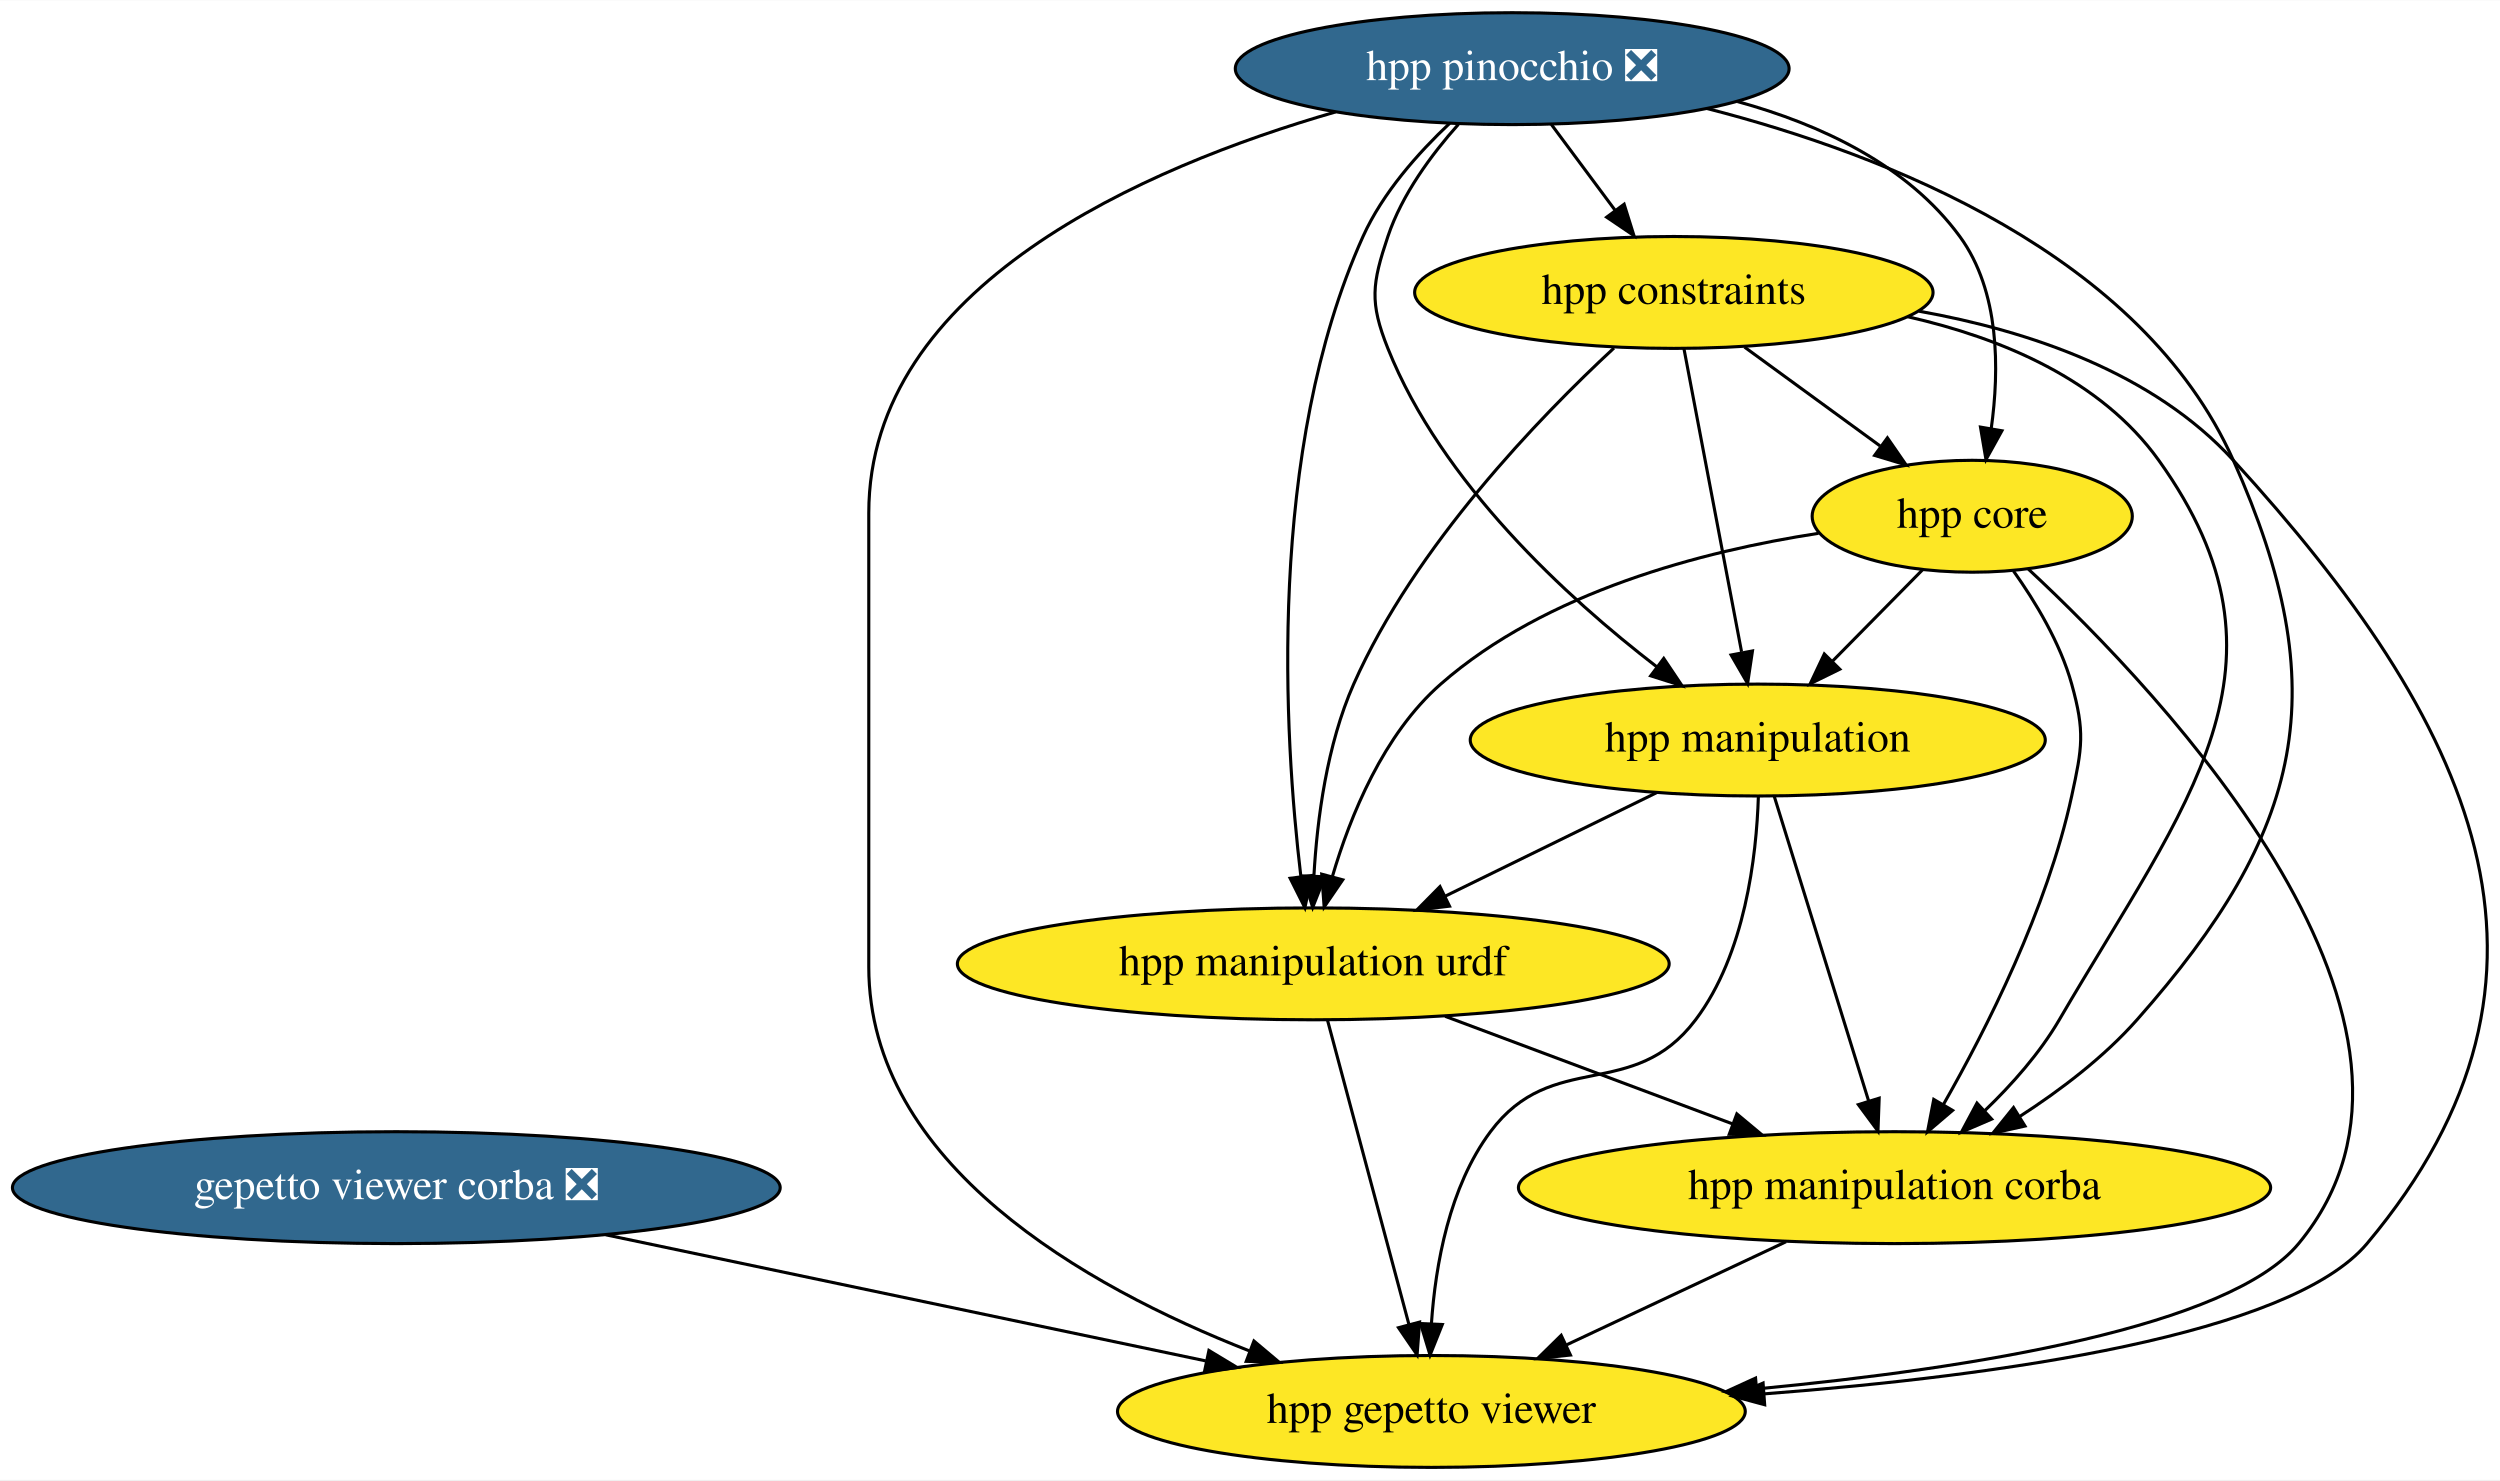
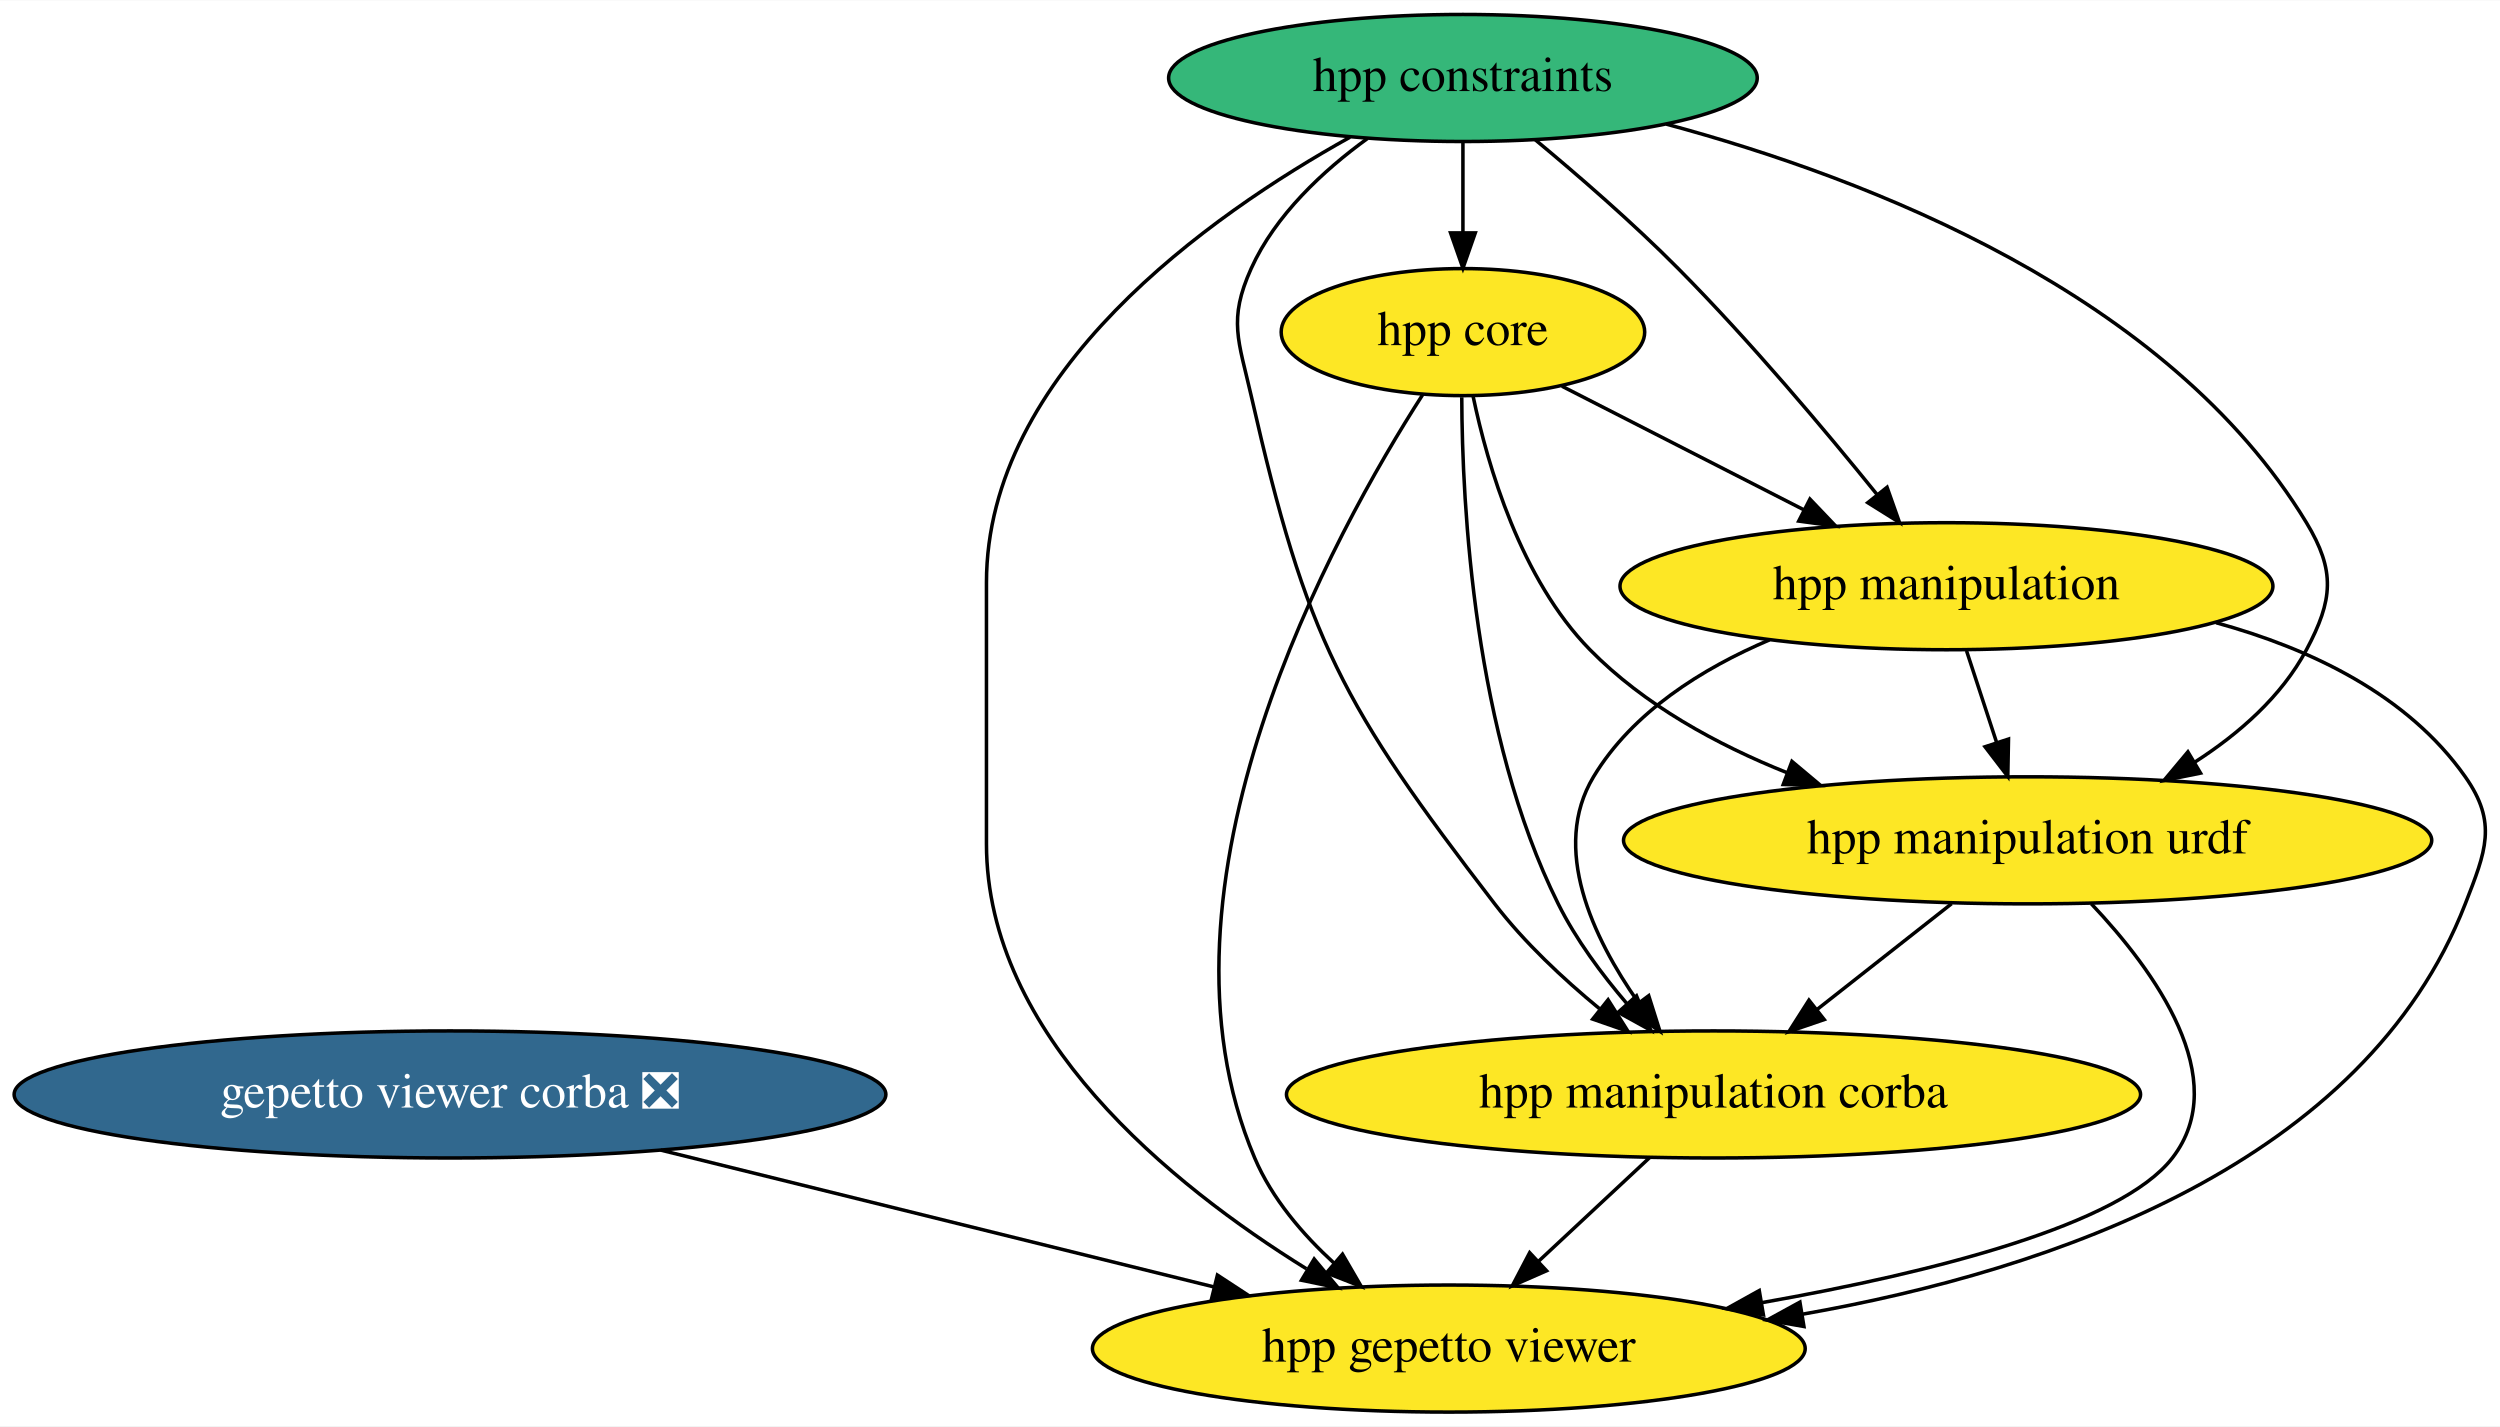
- <svg xmlns="http://www.w3.org/2000/svg" xmlns:xlink="http://www.w3.org/1999/xlink" width="804pt" height="476pt" viewBox="0.00 0.00 804.29 476.00">
-   <g id="graph0" class="graph" transform="scale(1 1) rotate(0) translate(4 472)">
-     <polygon fill="white" stroke="none" points="-4,4 -4,-472 800.29,-472 800.29,4 -4,4" />
+ <svg xmlns="http://www.w3.org/2000/svg" xmlns:xlink="http://www.w3.org/1999/xlink" width="708pt" height="404pt" viewBox="0.00 0.00 708.34 404.00">
+   <g id="graph0" class="graph" transform="scale(1 1) rotate(0) translate(4 400)">
+     <polygon fill="white" stroke="none" points="-4,4 -4,-400 704.34,-400 704.34,4 -4,4" />
    <g id="node1" class="node">
      <g id="a_node1">
        <a xlink:href="https://github.com/conda-forge/gepetto-viewer-corba-feedstock/pull/11" xlink:title="gepetto viewer corba ❎">
          <ellipse fill="#31688e" stroke="black" cx="123.5" cy="-90" rx="123.5" ry="18" />
          <text text-anchor="middle" x="123.5" y="-86.3" font-family="Times,serif" font-size="14.00" fill="white">gepetto viewer corba ❎</text>
        </a>
      </g>
    </g>
    <g id="node2" class="node">
      <g id="a_node2">
        <a xlink:href="https://github.com/conda-forge/hpp-gepetto-viewer-feedstock" xlink:title="hpp gepetto viewer">
-           <ellipse fill="#fde725" stroke="black" cx="456.5" cy="-18" rx="100.98" ry="18" />
-           <text text-anchor="middle" x="456.5" y="-14.3" font-family="Times,serif" font-size="14.00">hpp gepetto viewer</text>
+           <ellipse fill="#fde725" stroke="black" cx="406.5" cy="-18" rx="100.98" ry="18" />
+           <text text-anchor="middle" x="406.5" y="-14.3" font-family="Times,serif" font-size="14.00">hpp gepetto viewer</text>
        </a>
      </g>
    </g>
    <g id="edge1" class="edge">
-       <path fill="none" stroke="black" d="M190.89,-74.83C246.91,-63.06 326.48,-46.33 383.9,-34.26" />
-       <polygon fill="black" stroke="black" points="384.93,-37.62 394,-32.14 383.49,-30.77 384.93,-37.62" />
+       <path fill="none" stroke="black" d="M183.17,-74.24C229.04,-62.89 292.4,-47.22 339.92,-35.47" />
+       <polygon fill="black" stroke="black" points="340.94,-38.82 349.8,-33.02 339.26,-32.03 340.94,-38.82" />
    </g>
    <g id="node3" class="node">
      <g id="a_node3">
        <a xlink:href="https://github.com/conda-forge/hpp-core-feedstock" xlink:title="hpp core">
-           <ellipse fill="#fde725" stroke="black" cx="630.5" cy="-306" rx="51.5" ry="18" />
-           <text text-anchor="middle" x="630.5" y="-302.3" font-family="Times,serif" font-size="14.00">hpp core</text>
+           <ellipse fill="#fde725" stroke="black" cx="410.5" cy="-306" rx="51.5" ry="18" />
+           <text text-anchor="middle" x="410.5" y="-302.3" font-family="Times,serif" font-size="14.00">hpp core</text>
        </a>
      </g>
    </g>
    <g id="edge2" class="edge">
-       <path fill="none" stroke="black" d="M648.56,-288.99C691.78,-248.8 793.36,-141.89 735.5,-72 713.32,-45.21 630.87,-31.86 561.31,-25.26" />
-       <polygon fill="black" stroke="black" points="561.42,-21.76 551.15,-24.33 560.79,-28.73 561.42,-21.76" />
+       <path fill="none" stroke="black" d="M399.14,-288.34C374.05,-249.3 318.61,-149.38 351.5,-72 356.36,-60.56 365.04,-50.39 374.09,-42.1" />
+       <polygon fill="black" stroke="black" points="376.38,-44.74 381.7,-35.58 371.82,-39.43 376.38,-44.74" />
    </g>
    <g id="node4" class="node">
      <g id="a_node4">
        <a xlink:href="https://github.com/conda-forge/hpp-manipulation-urdf-feedstock" xlink:title="hpp manipulation urdf">
-           <ellipse fill="#fde725" stroke="black" cx="418.5" cy="-162" rx="114.5" ry="18" />
-           <text text-anchor="middle" x="418.5" y="-158.3" font-family="Times,serif" font-size="14.00">hpp manipulation urdf</text>
+           <ellipse fill="#fde725" stroke="black" cx="570.5" cy="-162" rx="114.5" ry="18" />
+           <text text-anchor="middle" x="570.5" y="-158.3" font-family="Times,serif" font-size="14.00">hpp manipulation urdf</text>
        </a>
      </g>
    </g>
    <g id="edge3" class="edge">
-       <path fill="none" stroke="black" d="M581.05,-300.51C543.75,-294.77 493.39,-281.71 459.5,-252 441.09,-235.86 430.42,-209.74 424.61,-189.96" />
-       <polygon fill="black" stroke="black" points="427.98,-189.03 422,-180.28 421.22,-190.85 427.98,-189.03" />
+       <path fill="none" stroke="black" d="M413.39,-287.77C417.52,-268.07 426.89,-235.99 446.5,-216 461.78,-200.42 482.38,-189.15 502.4,-181.13" />
+       <polygon fill="black" stroke="black" points="503.72,-184.37 511.84,-177.56 501.25,-177.82 503.72,-184.37" />
    </g>
    <g id="node5" class="node">
      <g id="a_node5">
        <a xlink:href="https://github.com/conda-forge/hpp-manipulation-feedstock" xlink:title="hpp manipulation">
-           <ellipse fill="#fde725" stroke="black" cx="561.5" cy="-234" rx="92.5" ry="18" />
-           <text text-anchor="middle" x="561.5" y="-230.3" font-family="Times,serif" font-size="14.00">hpp manipulation</text>
+           <ellipse fill="#fde725" stroke="black" cx="547.5" cy="-234" rx="92.5" ry="18" />
+           <text text-anchor="middle" x="547.5" y="-230.3" font-family="Times,serif" font-size="14.00">hpp manipulation</text>
        </a>
      </g>
    </g>
    <g id="edge4" class="edge">
-       <path fill="none" stroke="black" d="M614.5,-288.76C605.87,-280.01 595.05,-269.03 585.44,-259.28" />
-       <polygon fill="black" stroke="black" points="587.89,-256.79 578.38,-252.12 582.91,-261.7 587.89,-256.79" />
+       <path fill="none" stroke="black" d="M438.55,-290.67C458.28,-280.59 484.98,-266.94 507.01,-255.69" />
+       <polygon fill="black" stroke="black" points="508.82,-258.69 516.13,-251.03 505.64,-252.46 508.82,-258.69" />
    </g>
    <g id="node6" class="node">
      <g id="a_node6">
        <a xlink:href="https://github.com/conda-forge/hpp-manipulation-corba-feedstock" xlink:title="hpp manipulation corba">
-           <ellipse fill="#fde725" stroke="black" cx="605.5" cy="-90" rx="121" ry="18" />
-           <text text-anchor="middle" x="605.5" y="-86.3" font-family="Times,serif" font-size="14.00">hpp manipulation corba</text>
+           <ellipse fill="#fde725" stroke="black" cx="481.5" cy="-90" rx="121" ry="18" />
+           <text text-anchor="middle" x="481.5" y="-86.3" font-family="Times,serif" font-size="14.00">hpp manipulation corba</text>
        </a>
      </g>
    </g>
    <g id="edge5" class="edge">
-       <path fill="none" stroke="black" d="M643.73,-288.44C650.81,-278.5 658.81,-265.25 662.5,-252 666.79,-236.59 665.9,-231.64 662.5,-216 654.6,-179.63 635.15,-141.15 621.17,-116.65" />
-       <polygon fill="black" stroke="black" points="624.17,-114.85 616.11,-107.97 618.12,-118.38 624.17,-114.85" />
+       <path fill="none" stroke="black" d="M410.17,-287.54C410.28,-256.85 413.61,-191.94 437.5,-144 442.51,-133.94 449.77,-124.13 456.96,-115.73" />
+       <polygon fill="black" stroke="black" points="459.68,-117.94 463.75,-108.16 454.47,-113.27 459.68,-117.94" />
    </g>
    <g id="edge6" class="edge">
-       <path fill="none" stroke="black" d="M423.08,-143.87C429.59,-119.56 441.56,-74.82 449.27,-46.01" />
-       <polygon fill="black" stroke="black" points="452.7,-46.75 451.9,-36.19 445.93,-44.94 452.7,-46.75" />
+       <path fill="none" stroke="black" d="M588.55,-144.01C606.42,-125.12 628.79,-94.33 611.5,-72 596.79,-53 543.63,-39.58 495.14,-31" />
+       <polygon fill="black" stroke="black" points="495.64,-27.54 485.2,-29.3 494.46,-34.44 495.64,-27.54" />
    </g>
    <g id="edge7" class="edge">
-       <path fill="none" stroke="black" d="M460.93,-145.12C488.33,-134.86 524.17,-121.44 553.31,-110.54" />
-       <polygon fill="black" stroke="black" points="554.77,-113.73 562.91,-106.94 552.32,-107.17 554.77,-113.73" />
+       <path fill="none" stroke="black" d="M548.96,-144.05C537.48,-135.03 523.19,-123.79 510.73,-113.99" />
+       <polygon fill="black" stroke="black" points="512.87,-111.22 502.85,-107.79 508.54,-116.72 512.87,-111.22" />
    </g>
    <g id="edge8" class="edge">
-       <path fill="none" stroke="black" d="M561.7,-215.86C561.08,-196.56 557.43,-165.11 541.5,-144 521.38,-117.32 495.48,-134.78 475.5,-108 462.25,-90.24 457.82,-65.22 456.51,-46.24" />
-       <polygon fill="black" stroke="black" points="460.01,-45.96 456.07,-36.12 453.01,-46.27 460.01,-45.96" />
+       <path fill="none" stroke="black" d="M623.89,-223.66C650.72,-216.29 678.2,-203.2 694.5,-180 703.7,-166.91 700.3,-158.91 694.5,-144 665.96,-70.62 577.92,-40.25 506.63,-27.72" />
+       <polygon fill="black" stroke="black" points="507.12,-24.25 496.69,-26.07 505.98,-31.16 507.12,-24.25" />
    </g>
    <g id="edge9" class="edge">
-       <path fill="none" stroke="black" d="M529.05,-217.12C508.86,-207.23 482.68,-194.42 460.87,-183.74" />
-       <polygon fill="black" stroke="black" points="462.33,-180.56 451.81,-179.31 459.26,-186.85 462.33,-180.56" />
+       <path fill="none" stroke="black" d="M553.19,-215.7C555.75,-207.9 558.83,-198.51 561.68,-189.83" />
+       <polygon fill="black" stroke="black" points="565.08,-190.7 564.88,-180.1 558.43,-188.51 565.08,-190.7" />
    </g>
    <g id="edge10" class="edge">
-       <path fill="none" stroke="black" d="M566.81,-215.87C574.34,-191.56 588.2,-146.82 597.13,-118.01" />
-       <polygon fill="black" stroke="black" points="600.56,-118.78 600.17,-108.19 593.87,-116.71 600.56,-118.78" />
+       <path fill="none" stroke="black" d="M497.37,-218.8C478.31,-210.68 458.54,-198.35 447.5,-180 435.35,-159.81 447.25,-134.54 460.19,-116.08" />
+       <polygon fill="black" stroke="black" points="463.14,-117.98 466.33,-107.88 457.54,-113.79 463.14,-117.98" />
    </g>
    <g id="edge11" class="edge">
-       <path fill="none" stroke="black" d="M570.57,-72.59C549.49,-62.69 522.47,-49.99 500.01,-39.44" />
-       <polygon fill="black" stroke="black" points="501.24,-36.15 490.7,-35.07 498.26,-42.49 501.24,-36.15" />
+       <path fill="none" stroke="black" d="M463.34,-72.05C453.95,-63.28 442.32,-52.43 432.03,-42.83" />
+       <polygon fill="black" stroke="black" points="434.19,-40.05 424.49,-35.79 429.41,-45.17 434.19,-40.05" />
    </g>
    <g id="node7" class="node">
      <g id="a_node7">
        <a xlink:href="https://github.com/conda-forge/hpp-constraints-feedstock" xlink:title="hpp constraints">
-           <ellipse fill="#fde725" stroke="black" cx="534.5" cy="-378" rx="83.39" ry="18" />
-           <text text-anchor="middle" x="534.5" y="-374.3" font-family="Times,serif" font-size="14.00">hpp constraints</text>
+           <ellipse fill="#35b779" stroke="black" cx="410.5" cy="-378" rx="83.39" ry="18" />
+           <text text-anchor="middle" x="410.5" y="-374.3" font-family="Times,serif" font-size="14.00">hpp constraints</text>
        </a>
      </g>
    </g>
    <g id="edge12" class="edge">
-       <path fill="none" stroke="black" d="M613.33,-371.98C648.98,-365.62 688.79,-352.13 714.5,-324 791.15,-240.13 830.54,-159.03 757.5,-72 732.81,-42.58 639.81,-29.49 563.64,-23.66" />
-       <polygon fill="black" stroke="black" points="563.72,-20.16 553.49,-22.92 563.21,-27.14 563.72,-20.16" />
+       <path fill="none" stroke="black" d="M378.51,-361.23C338.59,-339.03 275.5,-294.53 275.5,-235 275.5,-235 275.5,-235 275.5,-161 275.5,-106.81 327.67,-64.47 366.16,-40.6" />
+       <polygon fill="black" stroke="black" points="368.35,-43.37 375.12,-35.22 364.75,-37.36 368.35,-43.37" />
    </g>
    <g id="edge13" class="edge">
-       <path fill="none" stroke="black" d="M557.25,-360.41C570.29,-350.9 586.81,-338.86 600.85,-328.62" />
-       <polygon fill="black" stroke="black" points="603.21,-331.23 609.23,-322.51 599.09,-325.57 603.21,-331.23" />
+       <path fill="none" stroke="black" d="M410.5,-359.7C410.5,-351.98 410.5,-342.71 410.5,-334.11" />
+       <polygon fill="black" stroke="black" points="414,-334.1 410.5,-324.1 407,-334.1 414,-334.1" />
    </g>
    <g id="edge14" class="edge">
-       <path fill="none" stroke="black" d="M515.25,-360.13C491.32,-337.92 451.21,-296.48 431.5,-252 422.87,-232.52 419.74,-208.52 418.71,-190.35" />
-       <polygon fill="black" stroke="black" points="422.2,-190.01 418.31,-180.15 415.2,-190.28 422.2,-190.01" />
+       <path fill="none" stroke="black" d="M468.15,-364.92C525.46,-349.51 610.33,-316.69 649.5,-252 657.79,-238.31 657.03,-230.12 649.5,-216 642.43,-202.74 630.4,-192.21 617.84,-184.14" />
+       <polygon fill="black" stroke="black" points="619.49,-181.05 609.11,-178.95 615.91,-187.07 619.49,-181.05" />
    </g>
    <g id="edge15" class="edge">
-       <path fill="none" stroke="black" d="M537.76,-359.87C542.36,-335.67 550.81,-291.21 556.29,-262.39" />
-       <polygon fill="black" stroke="black" points="559.8,-262.67 558.23,-252.19 552.93,-261.36 559.8,-262.67" />
+       <path fill="none" stroke="black" d="M430.95,-360.53C443.13,-350.42 458.66,-336.95 471.5,-324 491.85,-303.48 513.04,-278.29 527.86,-259.95" />
+       <polygon fill="black" stroke="black" points="530.67,-262.04 534.2,-252.05 525.21,-257.67 530.67,-262.04" />
    </g>
    <g id="edge16" class="edge">
-       <path fill="none" stroke="black" d="M609.75,-370.19C639.94,-363.32 671.93,-349.93 690.5,-324 737.82,-257.95 699.45,-214.18 658.5,-144 652.26,-133.31 643.34,-123.24 634.59,-114.82" />
-       <polygon fill="black" stroke="black" points="636.75,-112.05 627.02,-107.86 632.02,-117.2 636.75,-112.05" />
-     </g>
-     <g id="node8" class="node">
-       <g id="a_node8">
-         <a xlink:href="https://github.com/conda-forge/hpp-pinocchio-feedstock/pull/12" xlink:title="hpp pinocchio ❎">
-           <ellipse fill="#31688e" stroke="black" cx="482.5" cy="-450" rx="89.08" ry="18" />
-           <text text-anchor="middle" x="482.5" y="-446.3" font-family="Times,serif" font-size="14.00" fill="white">hpp pinocchio ❎</text>
-         </a>
-       </g>
-     </g>
-     <g id="edge17" class="edge">
-       <path fill="none" stroke="black" d="M425.66,-436.07C364.38,-418.38 275.5,-380.11 275.5,-307 275.5,-307 275.5,-307 275.5,-161 275.5,-97.64 344.99,-58.28 397.86,-37.51" />
-       <polygon fill="black" stroke="black" points="399.41,-40.66 407.52,-33.84 396.93,-34.12 399.41,-40.66" />
-     </g>
-     <g id="edge18" class="edge">
-       <path fill="none" stroke="black" d="M554.96,-439.42C581.75,-432.04 609.67,-419.01 626.5,-396 639.37,-378.41 639.28,-353.22 636.6,-334.13" />
-       <polygon fill="black" stroke="black" points="640.05,-333.5 634.92,-324.23 633.15,-334.68 640.05,-333.5" />
-     </g>
-     <g id="edge19" class="edge">
-       <path fill="none" stroke="black" d="M462.42,-432.45C452.28,-422.91 440.82,-410.03 434.5,-396 403.5,-327.18 409.12,-235.25 414.5,-190.2" />
-       <polygon fill="black" stroke="black" points="418,-190.42 415.8,-180.06 411.06,-189.53 418,-190.42" />
-     </g>
-     <g id="edge20" class="edge">
-       <path fill="none" stroke="black" d="M465.18,-432.07C456.57,-422.41 447.04,-409.55 442.5,-396 437.42,-380.83 436.56,-374.86 442.5,-360 459.81,-316.7 500.06,-279.85 528.95,-257.61" />
-       <polygon fill="black" stroke="black" points="531.25,-260.26 537.15,-251.46 527.05,-254.66 531.25,-260.26" />
-     </g>
-     <g id="edge21" class="edge">
-       <path fill="none" stroke="black" d="M545.23,-437.16C603.3,-422.25 684.98,-390.11 714.5,-324 747.6,-249.88 737.29,-204.8 683.5,-144 672.82,-131.93 658.82,-121.31 645.63,-112.8" />
-       <polygon fill="black" stroke="black" points="647.47,-109.82 637.13,-107.52 643.78,-115.77 647.47,-109.82" />
-     </g>
-     <g id="edge22" class="edge">
-       <path fill="none" stroke="black" d="M495.09,-432.05C501.26,-423.75 508.81,-413.58 515.65,-404.38" />
-       <polygon fill="black" stroke="black" points="518.51,-406.39 521.67,-396.28 512.89,-402.22 518.51,-406.39" />
+       <path fill="none" stroke="black" d="M383.5,-360.89C370.97,-351.8 357.36,-339.2 350.5,-324 343.92,-309.41 346.95,-303.6 350.5,-288 366.22,-218.8 376.26,-200.27 419.5,-144 427.87,-133.1 438.81,-122.85 449.16,-114.32" />
+       <polygon fill="black" stroke="black" points="451.63,-116.83 457.28,-107.87 447.27,-111.35 451.63,-116.83" />
    </g>
  </g>
</svg>
